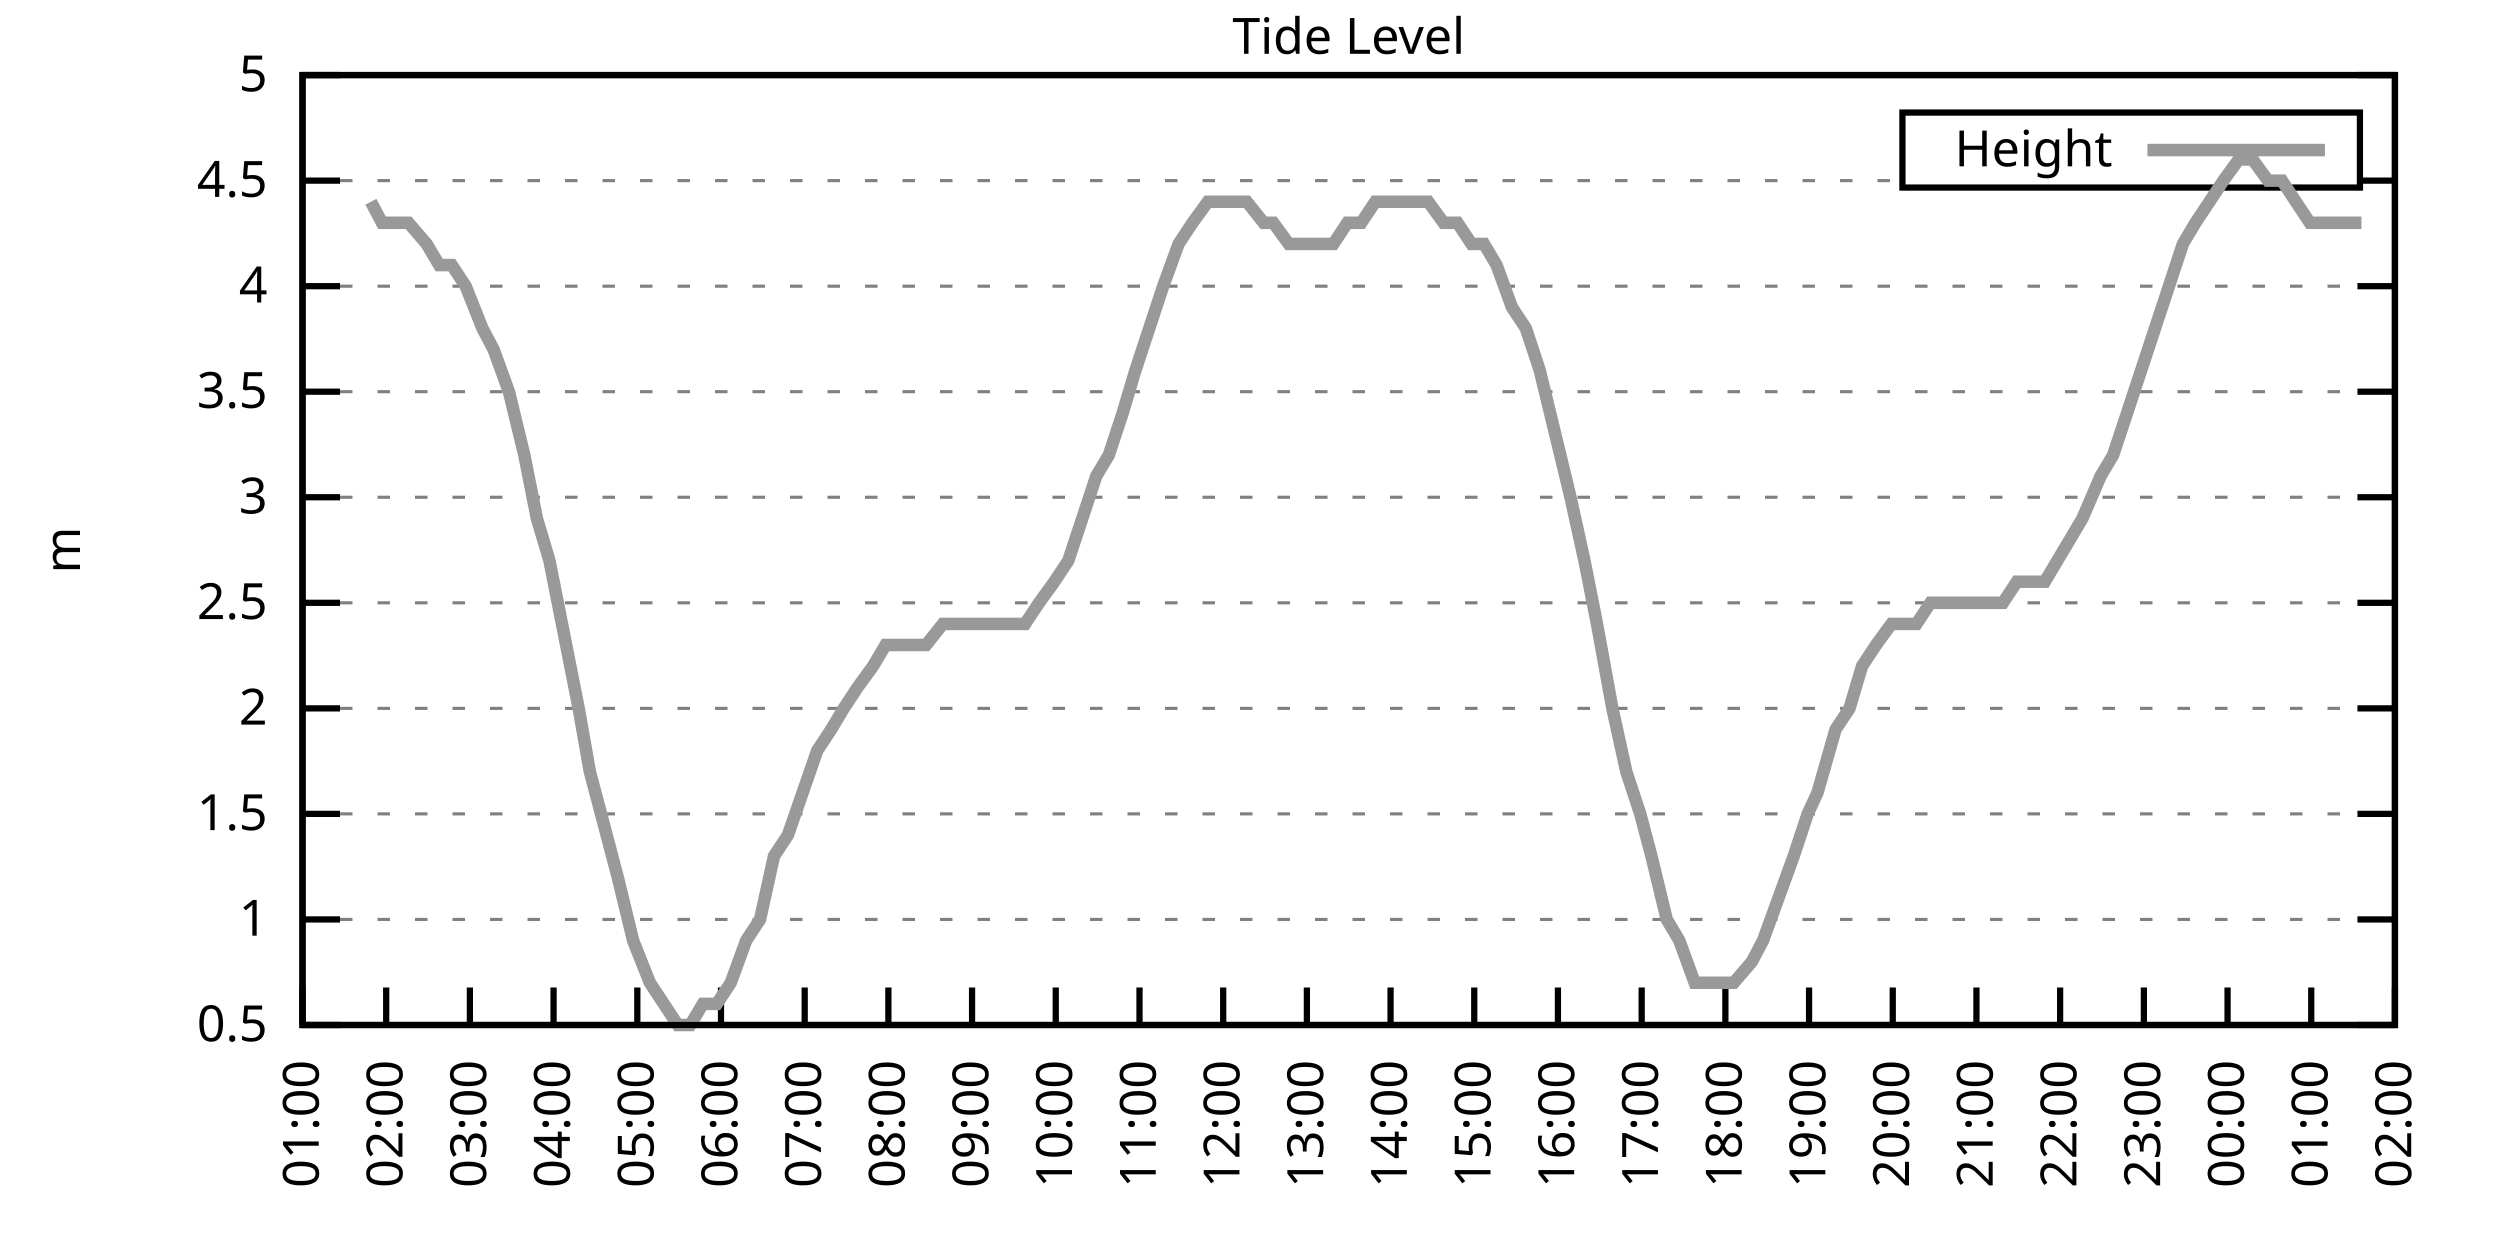
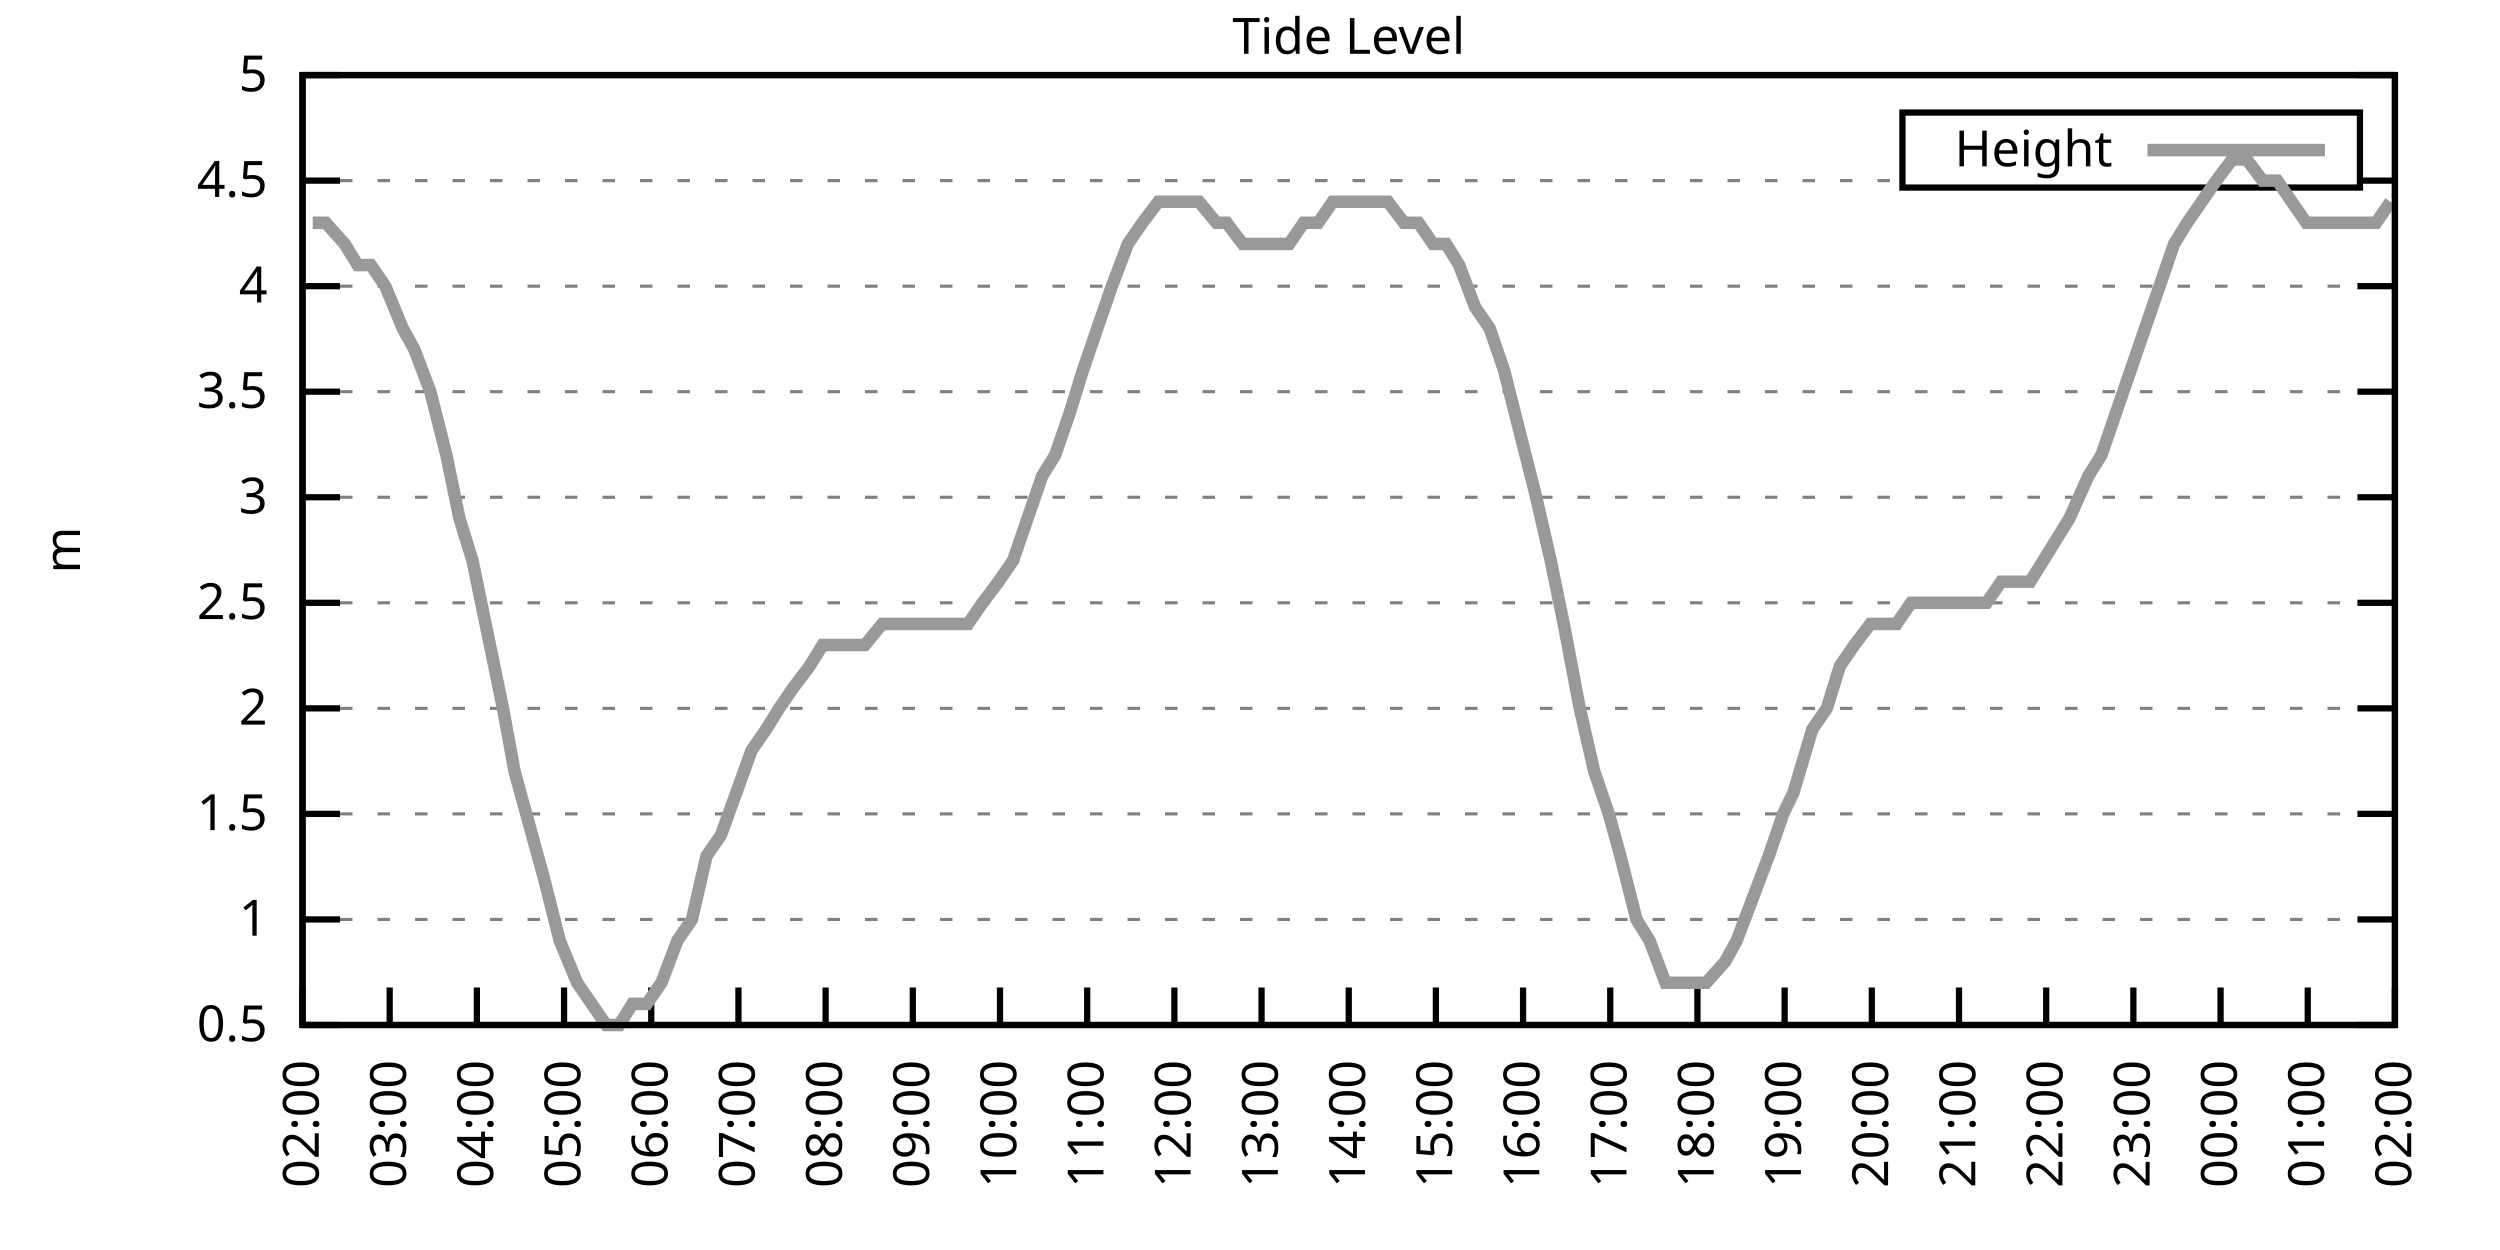
<svg xmlns="http://www.w3.org/2000/svg" xmlns:xlink="http://www.w3.org/1999/xlink" width="400" height="200" viewBox="0 0 400 200">
  <g id="gnuplot_canvas">
    <rect x="0" y="0" width="400" height="200" fill="none" />
    <defs>
      <circle id="gpDot" r="0.5" stroke-width="0.5" stroke="currentColor" />
      <path id="gpPt0" stroke-width="0.333" stroke="currentColor" d="M-1,0 h2 M0,-1 v2" />
      <path id="gpPt1" stroke-width="0.333" stroke="currentColor" d="M-1,-1 L1,1 M1,-1 L-1,1" />
      <path id="gpPt2" stroke-width="0.333" stroke="currentColor" d="M-1,0 L1,0 M0,-1 L0,1 M-1,-1 L1,1 M-1,1 L1,-1" />
      <rect id="gpPt3" stroke-width="0.333" stroke="currentColor" x="-1" y="-1" width="2" height="2" />
      <rect id="gpPt4" stroke-width="0.333" stroke="currentColor" fill="currentColor" x="-1" y="-1" width="2" height="2" />
      <circle id="gpPt5" stroke-width="0.333" stroke="currentColor" cx="0" cy="0" r="1" />
      <use xlink:href="#gpPt5" id="gpPt6" fill="currentColor" stroke="none" />
      <path id="gpPt7" stroke-width="0.333" stroke="currentColor" d="M0,-1.33 L-1.33,0.67 L1.33,0.67 z" />
      <use xlink:href="#gpPt7" id="gpPt8" fill="currentColor" stroke="none" />
      <use xlink:href="#gpPt7" id="gpPt9" stroke="currentColor" transform="rotate(180)" />
      <use xlink:href="#gpPt9" id="gpPt10" fill="currentColor" stroke="none" />
      <use xlink:href="#gpPt3" id="gpPt11" stroke="currentColor" transform="rotate(45)" />
      <use xlink:href="#gpPt11" id="gpPt12" fill="currentColor" stroke="none" />
      <path id="gpPt13" stroke-width="0.333" stroke="currentColor" d="M0,1.330 L1.265,0.411 L0.782,-1.067 L-0.782,-1.076 L-1.265,0.411 z" />
      <use xlink:href="#gpPt13" id="gpPt14" fill="currentColor" stroke="none" />
      <filter id="textbox" filterUnits="objectBoundingBox" x="0" y="0" height="1" width="1">
        <feFlood flood-color="white" flood-opacity="1" result="bgnd" />
        <feComposite in="SourceGraphic" in2="bgnd" operator="atop" />
      </filter>
      <filter id="greybox" filterUnits="objectBoundingBox" x="0" y="0" height="1" width="1">
        <feFlood flood-color="lightgrey" flood-opacity="1" result="grey" />
        <feComposite in="SourceGraphic" in2="grey" operator="atop" />
      </filter>
    </defs>
    <g fill="none" color="white" stroke="currentColor" stroke-width="1.00" stroke-linecap="butt" stroke-linejoin="miter">
</g>
    <g fill="none" color="black" stroke="currentColor" stroke-width="1.00" stroke-linecap="butt" stroke-linejoin="miter">
      <g stroke="none" shape-rendering="crispEdges">
        <polygon fill="rgb(255, 255, 255)" points="48.40,164.00 383.18,164.00 383.18,12.02 48.40,12.02 " />
      </g>
    </g>
    <g fill="none" color="black" stroke="currentColor" stroke-width="1.00" stroke-linecap="butt" stroke-linejoin="miter">
</g>
    <g fill="none" color="black" stroke="black" stroke-width="0.50" stroke-linecap="butt" stroke-linejoin="miter">
</g>
    <g fill="none" color="gray" stroke="currentColor" stroke-width="0.50" stroke-linecap="butt" stroke-linejoin="miter">
      <path stroke="gray" stroke-dasharray="2,4" class="gridline" d="M48.40,164.00 L383.19,164.00  " />
    </g>
    <g fill="none" color="gray" stroke="gray" stroke-width="1.00" stroke-linecap="butt" stroke-linejoin="miter">
</g>
    <g fill="none" color="black" stroke="currentColor" stroke-width="1.00" stroke-linecap="butt" stroke-linejoin="miter">
      <path stroke="black" d="M48.40,164.00 L54.40,164.00 M383.19,164.00 L377.19,164.00  " />
      <g transform="translate(42.80,166.60)" stroke="none" fill="black" font-family="Sans" font-size="8.00" text-anchor="end">
        <text>
          <tspan font-family="Sans"> 0.5</tspan>
        </text>
      </g>
    </g>
    <g fill="none" color="black" stroke="currentColor" stroke-width="1.00" stroke-linecap="butt" stroke-linejoin="miter">
</g>
    <g fill="none" color="black" stroke="black" stroke-width="0.50" stroke-linecap="butt" stroke-linejoin="miter">
</g>
    <g fill="none" color="gray" stroke="currentColor" stroke-width="0.50" stroke-linecap="butt" stroke-linejoin="miter">
      <path stroke="gray" stroke-dasharray="2,4" class="gridline" d="M48.40,147.11 L383.19,147.11  " />
    </g>
    <g fill="none" color="gray" stroke="gray" stroke-width="1.00" stroke-linecap="butt" stroke-linejoin="miter">
</g>
    <g fill="none" color="black" stroke="currentColor" stroke-width="1.00" stroke-linecap="butt" stroke-linejoin="miter">
      <path stroke="black" d="M48.40,147.11 L54.40,147.11 M383.19,147.11 L377.19,147.11  " />
      <g transform="translate(42.80,149.71)" stroke="none" fill="black" font-family="Sans" font-size="8.00" text-anchor="end">
        <text>
          <tspan font-family="Sans"> 1</tspan>
        </text>
      </g>
    </g>
    <g fill="none" color="black" stroke="currentColor" stroke-width="1.00" stroke-linecap="butt" stroke-linejoin="miter">
</g>
    <g fill="none" color="black" stroke="black" stroke-width="0.50" stroke-linecap="butt" stroke-linejoin="miter">
</g>
    <g fill="none" color="gray" stroke="currentColor" stroke-width="0.50" stroke-linecap="butt" stroke-linejoin="miter">
      <path stroke="gray" stroke-dasharray="2,4" class="gridline" d="M48.40,130.22 L383.19,130.22  " />
    </g>
    <g fill="none" color="gray" stroke="gray" stroke-width="1.00" stroke-linecap="butt" stroke-linejoin="miter">
</g>
    <g fill="none" color="black" stroke="currentColor" stroke-width="1.00" stroke-linecap="butt" stroke-linejoin="miter">
      <path stroke="black" d="M48.40,130.22 L54.40,130.22 M383.19,130.22 L377.19,130.22  " />
      <g transform="translate(42.80,132.82)" stroke="none" fill="black" font-family="Sans" font-size="8.00" text-anchor="end">
        <text>
          <tspan font-family="Sans"> 1.5</tspan>
        </text>
      </g>
    </g>
    <g fill="none" color="black" stroke="currentColor" stroke-width="1.00" stroke-linecap="butt" stroke-linejoin="miter">
</g>
    <g fill="none" color="black" stroke="black" stroke-width="0.50" stroke-linecap="butt" stroke-linejoin="miter">
</g>
    <g fill="none" color="gray" stroke="currentColor" stroke-width="0.50" stroke-linecap="butt" stroke-linejoin="miter">
      <path stroke="gray" stroke-dasharray="2,4" class="gridline" d="M48.40,113.34 L383.19,113.34  " />
    </g>
    <g fill="none" color="gray" stroke="gray" stroke-width="1.00" stroke-linecap="butt" stroke-linejoin="miter">
</g>
    <g fill="none" color="black" stroke="currentColor" stroke-width="1.00" stroke-linecap="butt" stroke-linejoin="miter">
      <path stroke="black" d="M48.40,113.34 L54.40,113.34 M383.19,113.34 L377.19,113.34  " />
      <g transform="translate(42.80,115.94)" stroke="none" fill="black" font-family="Sans" font-size="8.00" text-anchor="end">
        <text>
          <tspan font-family="Sans"> 2</tspan>
        </text>
      </g>
    </g>
    <g fill="none" color="black" stroke="currentColor" stroke-width="1.00" stroke-linecap="butt" stroke-linejoin="miter">
</g>
    <g fill="none" color="black" stroke="black" stroke-width="0.50" stroke-linecap="butt" stroke-linejoin="miter">
</g>
    <g fill="none" color="gray" stroke="currentColor" stroke-width="0.50" stroke-linecap="butt" stroke-linejoin="miter">
      <path stroke="gray" stroke-dasharray="2,4" class="gridline" d="M48.40,96.45 L383.19,96.45  " />
    </g>
    <g fill="none" color="gray" stroke="gray" stroke-width="1.00" stroke-linecap="butt" stroke-linejoin="miter">
</g>
    <g fill="none" color="black" stroke="currentColor" stroke-width="1.00" stroke-linecap="butt" stroke-linejoin="miter">
      <path stroke="black" d="M48.40,96.45 L54.40,96.45 M383.19,96.45 L377.19,96.45  " />
      <g transform="translate(42.80,99.05)" stroke="none" fill="black" font-family="Sans" font-size="8.00" text-anchor="end">
        <text>
          <tspan font-family="Sans"> 2.5</tspan>
        </text>
      </g>
    </g>
    <g fill="none" color="black" stroke="currentColor" stroke-width="1.00" stroke-linecap="butt" stroke-linejoin="miter">
</g>
    <g fill="none" color="black" stroke="black" stroke-width="0.50" stroke-linecap="butt" stroke-linejoin="miter">
</g>
    <g fill="none" color="gray" stroke="currentColor" stroke-width="0.50" stroke-linecap="butt" stroke-linejoin="miter">
      <path stroke="gray" stroke-dasharray="2,4" class="gridline" d="M48.40,79.56 L383.19,79.56  " />
    </g>
    <g fill="none" color="gray" stroke="gray" stroke-width="1.00" stroke-linecap="butt" stroke-linejoin="miter">
</g>
    <g fill="none" color="black" stroke="currentColor" stroke-width="1.00" stroke-linecap="butt" stroke-linejoin="miter">
      <path stroke="black" d="M48.40,79.56 L54.40,79.56 M383.19,79.56 L377.19,79.56  " />
      <g transform="translate(42.80,82.16)" stroke="none" fill="black" font-family="Sans" font-size="8.00" text-anchor="end">
        <text>
          <tspan font-family="Sans"> 3</tspan>
        </text>
      </g>
    </g>
    <g fill="none" color="black" stroke="currentColor" stroke-width="1.00" stroke-linecap="butt" stroke-linejoin="miter">
</g>
    <g fill="none" color="black" stroke="black" stroke-width="0.50" stroke-linecap="butt" stroke-linejoin="miter">
</g>
    <g fill="none" color="gray" stroke="currentColor" stroke-width="0.50" stroke-linecap="butt" stroke-linejoin="miter">
      <path stroke="gray" stroke-dasharray="2,4" class="gridline" d="M48.40,62.67 L383.19,62.67  " />
    </g>
    <g fill="none" color="gray" stroke="gray" stroke-width="1.00" stroke-linecap="butt" stroke-linejoin="miter">
</g>
    <g fill="none" color="black" stroke="currentColor" stroke-width="1.00" stroke-linecap="butt" stroke-linejoin="miter">
      <path stroke="black" d="M48.40,62.67 L54.40,62.67 M383.19,62.67 L377.19,62.67  " />
      <g transform="translate(42.80,65.27)" stroke="none" fill="black" font-family="Sans" font-size="8.00" text-anchor="end">
        <text>
          <tspan font-family="Sans"> 3.5</tspan>
        </text>
      </g>
    </g>
    <g fill="none" color="black" stroke="currentColor" stroke-width="1.00" stroke-linecap="butt" stroke-linejoin="miter">
</g>
    <g fill="none" color="black" stroke="black" stroke-width="0.50" stroke-linecap="butt" stroke-linejoin="miter">
</g>
    <g fill="none" color="gray" stroke="currentColor" stroke-width="0.50" stroke-linecap="butt" stroke-linejoin="miter">
      <path stroke="gray" stroke-dasharray="2,4" class="gridline" d="M48.40,45.79 L383.19,45.79  " />
    </g>
    <g fill="none" color="gray" stroke="gray" stroke-width="1.00" stroke-linecap="butt" stroke-linejoin="miter">
</g>
    <g fill="none" color="black" stroke="currentColor" stroke-width="1.00" stroke-linecap="butt" stroke-linejoin="miter">
      <path stroke="black" d="M48.40,45.79 L54.40,45.79 M383.19,45.79 L377.19,45.79  " />
      <g transform="translate(42.80,48.39)" stroke="none" fill="black" font-family="Sans" font-size="8.00" text-anchor="end">
        <text>
          <tspan font-family="Sans"> 4</tspan>
        </text>
      </g>
    </g>
    <g fill="none" color="black" stroke="currentColor" stroke-width="1.00" stroke-linecap="butt" stroke-linejoin="miter">
</g>
    <g fill="none" color="black" stroke="black" stroke-width="0.50" stroke-linecap="butt" stroke-linejoin="miter">
</g>
    <g fill="none" color="gray" stroke="currentColor" stroke-width="0.50" stroke-linecap="butt" stroke-linejoin="miter">
      <path stroke="gray" stroke-dasharray="2,4" class="gridline" d="M48.40,28.90 L304.39,28.90 M377.59,28.90 L383.19,28.90  " />
    </g>
    <g fill="none" color="gray" stroke="gray" stroke-width="1.00" stroke-linecap="butt" stroke-linejoin="miter">
</g>
    <g fill="none" color="black" stroke="currentColor" stroke-width="1.00" stroke-linecap="butt" stroke-linejoin="miter">
      <path stroke="black" d="M48.40,28.90 L54.40,28.90 M383.19,28.90 L377.19,28.90  " />
      <g transform="translate(42.80,31.50)" stroke="none" fill="black" font-family="Sans" font-size="8.00" text-anchor="end">
        <text>
          <tspan font-family="Sans"> 4.5</tspan>
        </text>
      </g>
    </g>
    <g fill="none" color="black" stroke="currentColor" stroke-width="1.00" stroke-linecap="butt" stroke-linejoin="miter">
</g>
    <g fill="none" color="black" stroke="black" stroke-width="0.50" stroke-linecap="butt" stroke-linejoin="miter">
</g>
    <g fill="none" color="gray" stroke="currentColor" stroke-width="0.50" stroke-linecap="butt" stroke-linejoin="miter">
      <path stroke="gray" stroke-dasharray="2,4" class="gridline" d="M48.40,12.01 L383.19,12.01  " />
    </g>
    <g fill="none" color="gray" stroke="gray" stroke-width="1.00" stroke-linecap="butt" stroke-linejoin="miter">
</g>
    <g fill="none" color="black" stroke="currentColor" stroke-width="1.00" stroke-linecap="butt" stroke-linejoin="miter">
      <path stroke="black" d="M48.40,12.01 L54.40,12.01 M383.19,12.01 L377.19,12.01  " />
      <g transform="translate(42.80,14.61)" stroke="none" fill="black" font-family="Sans" font-size="8.00" text-anchor="end">
        <text>
          <tspan font-family="Sans"> 5</tspan>
        </text>
      </g>
    </g>
    <g fill="none" color="black" stroke="currentColor" stroke-width="1.00" stroke-linecap="butt" stroke-linejoin="miter">
      <path stroke="black" d="M48.40,164.00 L48.40,158.00  " />
      <g transform="translate(51.00,169.60) rotate(270.00)" stroke="none" fill="black" font-family="Sans" font-size="8.00" text-anchor="end">
        <text>
-           <tspan font-family="Sans">01:00</tspan>
-         </text>
-       </g>
-     </g>
-     <g fill="none" color="black" stroke="currentColor" stroke-width="1.00" stroke-linecap="butt" stroke-linejoin="miter">
-       <path stroke="black" d="M61.79,164.00 L61.79,158.00  " />
-       <g transform="translate(64.39,169.60) rotate(270.00)" stroke="none" fill="black" font-family="Sans" font-size="8.00" text-anchor="end">
-         <text>
          <tspan font-family="Sans">02:00</tspan>
        </text>
      </g>
    </g>
    <g fill="none" color="black" stroke="currentColor" stroke-width="1.00" stroke-linecap="butt" stroke-linejoin="miter">
-       <path stroke="black" d="M75.18,164.00 L75.18,158.00  " />
-       <g transform="translate(77.78,169.60) rotate(270.00)" stroke="none" fill="black" font-family="Sans" font-size="8.00" text-anchor="end">
+       <path stroke="black" d="M62.35,164.00 L62.35,158.00  " />
+       <g transform="translate(64.95,169.60) rotate(270.00)" stroke="none" fill="black" font-family="Sans" font-size="8.00" text-anchor="end">
        <text>
          <tspan font-family="Sans">03:00</tspan>
        </text>
      </g>
    </g>
    <g fill="none" color="black" stroke="currentColor" stroke-width="1.00" stroke-linecap="butt" stroke-linejoin="miter">
-       <path stroke="black" d="M88.57,164.00 L88.57,158.00  " />
-       <g transform="translate(91.17,169.60) rotate(270.00)" stroke="none" fill="black" font-family="Sans" font-size="8.00" text-anchor="end">
+       <path stroke="black" d="M76.30,164.00 L76.30,158.00  " />
+       <g transform="translate(78.90,169.60) rotate(270.00)" stroke="none" fill="black" font-family="Sans" font-size="8.00" text-anchor="end">
        <text>
          <tspan font-family="Sans">04:00</tspan>
        </text>
      </g>
    </g>
    <g fill="none" color="black" stroke="currentColor" stroke-width="1.00" stroke-linecap="butt" stroke-linejoin="miter">
-       <path stroke="black" d="M101.97,164.00 L101.97,158.00  " />
-       <g transform="translate(104.57,169.60) rotate(270.00)" stroke="none" fill="black" font-family="Sans" font-size="8.00" text-anchor="end">
+       <path stroke="black" d="M90.25,164.00 L90.25,158.00  " />
+       <g transform="translate(92.85,169.60) rotate(270.00)" stroke="none" fill="black" font-family="Sans" font-size="8.00" text-anchor="end">
        <text>
          <tspan font-family="Sans">05:00</tspan>
        </text>
      </g>
    </g>
    <g fill="none" color="black" stroke="currentColor" stroke-width="1.00" stroke-linecap="butt" stroke-linejoin="miter">
-       <path stroke="black" d="M115.36,164.00 L115.36,158.00  " />
-       <g transform="translate(117.96,169.60) rotate(270.00)" stroke="none" fill="black" font-family="Sans" font-size="8.00" text-anchor="end">
+       <path stroke="black" d="M104.20,164.00 L104.20,158.00  " />
+       <g transform="translate(106.80,169.60) rotate(270.00)" stroke="none" fill="black" font-family="Sans" font-size="8.00" text-anchor="end">
        <text>
          <tspan font-family="Sans">06:00</tspan>
        </text>
      </g>
    </g>
    <g fill="none" color="black" stroke="currentColor" stroke-width="1.00" stroke-linecap="butt" stroke-linejoin="miter">
-       <path stroke="black" d="M128.75,164.00 L128.75,158.00  " />
-       <g transform="translate(131.35,169.60) rotate(270.00)" stroke="none" fill="black" font-family="Sans" font-size="8.00" text-anchor="end">
+       <path stroke="black" d="M118.15,164.00 L118.15,158.00  " />
+       <g transform="translate(120.75,169.60) rotate(270.00)" stroke="none" fill="black" font-family="Sans" font-size="8.00" text-anchor="end">
        <text>
          <tspan font-family="Sans">07:00</tspan>
        </text>
      </g>
    </g>
    <g fill="none" color="black" stroke="currentColor" stroke-width="1.00" stroke-linecap="butt" stroke-linejoin="miter">
-       <path stroke="black" d="M142.14,164.00 L142.14,158.00  " />
-       <g transform="translate(144.74,169.60) rotate(270.00)" stroke="none" fill="black" font-family="Sans" font-size="8.00" text-anchor="end">
+       <path stroke="black" d="M132.10,164.00 L132.10,158.00  " />
+       <g transform="translate(134.70,169.60) rotate(270.00)" stroke="none" fill="black" font-family="Sans" font-size="8.00" text-anchor="end">
        <text>
          <tspan font-family="Sans">08:00</tspan>
        </text>
      </g>
    </g>
    <g fill="none" color="black" stroke="currentColor" stroke-width="1.00" stroke-linecap="butt" stroke-linejoin="miter">
-       <path stroke="black" d="M155.53,164.00 L155.53,158.00  " />
-       <g transform="translate(158.13,169.60) rotate(270.00)" stroke="none" fill="black" font-family="Sans" font-size="8.00" text-anchor="end">
+       <path stroke="black" d="M146.05,164.00 L146.05,158.00  " />
+       <g transform="translate(148.65,169.60) rotate(270.00)" stroke="none" fill="black" font-family="Sans" font-size="8.00" text-anchor="end">
        <text>
          <tspan font-family="Sans">09:00</tspan>
        </text>
      </g>
    </g>
    <g fill="none" color="black" stroke="currentColor" stroke-width="1.00" stroke-linecap="butt" stroke-linejoin="miter">
-       <path stroke="black" d="M168.92,164.00 L168.92,158.00  " />
-       <g transform="translate(171.52,169.60) rotate(270.00)" stroke="none" fill="black" font-family="Sans" font-size="8.00" text-anchor="end">
+       <path stroke="black" d="M160.00,164.00 L160.00,158.00  " />
+       <g transform="translate(162.60,169.60) rotate(270.00)" stroke="none" fill="black" font-family="Sans" font-size="8.00" text-anchor="end">
        <text>
          <tspan font-family="Sans">10:00</tspan>
        </text>
      </g>
    </g>
    <g fill="none" color="black" stroke="currentColor" stroke-width="1.00" stroke-linecap="butt" stroke-linejoin="miter">
-       <path stroke="black" d="M182.32,164.00 L182.32,158.00  " />
-       <g transform="translate(184.92,169.60) rotate(270.00)" stroke="none" fill="black" font-family="Sans" font-size="8.00" text-anchor="end">
+       <path stroke="black" d="M173.95,164.00 L173.95,158.00  " />
+       <g transform="translate(176.55,169.60) rotate(270.00)" stroke="none" fill="black" font-family="Sans" font-size="8.00" text-anchor="end">
        <text>
          <tspan font-family="Sans">11:00</tspan>
        </text>
      </g>
    </g>
    <g fill="none" color="black" stroke="currentColor" stroke-width="1.00" stroke-linecap="butt" stroke-linejoin="miter">
-       <path stroke="black" d="M195.71,164.00 L195.71,158.00  " />
-       <g transform="translate(198.31,169.60) rotate(270.00)" stroke="none" fill="black" font-family="Sans" font-size="8.00" text-anchor="end">
+       <path stroke="black" d="M187.90,164.00 L187.90,158.00  " />
+       <g transform="translate(190.50,169.60) rotate(270.00)" stroke="none" fill="black" font-family="Sans" font-size="8.00" text-anchor="end">
        <text>
          <tspan font-family="Sans">12:00</tspan>
        </text>
      </g>
    </g>
    <g fill="none" color="black" stroke="currentColor" stroke-width="1.00" stroke-linecap="butt" stroke-linejoin="miter">
-       <path stroke="black" d="M209.10,164.00 L209.10,158.00  " />
-       <g transform="translate(211.70,169.60) rotate(270.00)" stroke="none" fill="black" font-family="Sans" font-size="8.00" text-anchor="end">
+       <path stroke="black" d="M201.85,164.00 L201.85,158.00  " />
+       <g transform="translate(204.45,169.60) rotate(270.00)" stroke="none" fill="black" font-family="Sans" font-size="8.00" text-anchor="end">
        <text>
          <tspan font-family="Sans">13:00</tspan>
        </text>
      </g>
    </g>
    <g fill="none" color="black" stroke="currentColor" stroke-width="1.00" stroke-linecap="butt" stroke-linejoin="miter">
-       <path stroke="black" d="M222.49,164.00 L222.49,158.00  " />
-       <g transform="translate(225.09,169.60) rotate(270.00)" stroke="none" fill="black" font-family="Sans" font-size="8.00" text-anchor="end">
+       <path stroke="black" d="M215.80,164.00 L215.80,158.00  " />
+       <g transform="translate(218.40,169.60) rotate(270.00)" stroke="none" fill="black" font-family="Sans" font-size="8.00" text-anchor="end">
        <text>
          <tspan font-family="Sans">14:00</tspan>
        </text>
      </g>
    </g>
    <g fill="none" color="black" stroke="currentColor" stroke-width="1.00" stroke-linecap="butt" stroke-linejoin="miter">
-       <path stroke="black" d="M235.88,164.00 L235.88,158.00  " />
-       <g transform="translate(238.48,169.60) rotate(270.00)" stroke="none" fill="black" font-family="Sans" font-size="8.00" text-anchor="end">
+       <path stroke="black" d="M229.74,164.00 L229.74,158.00  " />
+       <g transform="translate(232.34,169.60) rotate(270.00)" stroke="none" fill="black" font-family="Sans" font-size="8.00" text-anchor="end">
        <text>
          <tspan font-family="Sans">15:00</tspan>
        </text>
      </g>
    </g>
    <g fill="none" color="black" stroke="currentColor" stroke-width="1.00" stroke-linecap="butt" stroke-linejoin="miter">
-       <path stroke="black" d="M249.27,164.00 L249.27,158.00  " />
-       <g transform="translate(251.87,169.60) rotate(270.00)" stroke="none" fill="black" font-family="Sans" font-size="8.00" text-anchor="end">
+       <path stroke="black" d="M243.69,164.00 L243.69,158.00  " />
+       <g transform="translate(246.29,169.60) rotate(270.00)" stroke="none" fill="black" font-family="Sans" font-size="8.00" text-anchor="end">
        <text>
          <tspan font-family="Sans">16:00</tspan>
        </text>
      </g>
    </g>
    <g fill="none" color="black" stroke="currentColor" stroke-width="1.00" stroke-linecap="butt" stroke-linejoin="miter">
-       <path stroke="black" d="M262.67,164.00 L262.67,158.00  " />
-       <g transform="translate(265.27,169.60) rotate(270.00)" stroke="none" fill="black" font-family="Sans" font-size="8.00" text-anchor="end">
+       <path stroke="black" d="M257.64,164.00 L257.64,158.00  " />
+       <g transform="translate(260.24,169.60) rotate(270.00)" stroke="none" fill="black" font-family="Sans" font-size="8.00" text-anchor="end">
        <text>
          <tspan font-family="Sans">17:00</tspan>
        </text>
      </g>
    </g>
    <g fill="none" color="black" stroke="currentColor" stroke-width="1.00" stroke-linecap="butt" stroke-linejoin="miter">
-       <path stroke="black" d="M276.06,164.00 L276.06,158.00  " />
-       <g transform="translate(278.66,169.60) rotate(270.00)" stroke="none" fill="black" font-family="Sans" font-size="8.00" text-anchor="end">
+       <path stroke="black" d="M271.59,164.00 L271.59,158.00  " />
+       <g transform="translate(274.19,169.60) rotate(270.00)" stroke="none" fill="black" font-family="Sans" font-size="8.00" text-anchor="end">
        <text>
          <tspan font-family="Sans">18:00</tspan>
        </text>
      </g>
    </g>
    <g fill="none" color="black" stroke="currentColor" stroke-width="1.00" stroke-linecap="butt" stroke-linejoin="miter">
-       <path stroke="black" d="M289.45,164.00 L289.45,158.00  " />
-       <g transform="translate(292.05,169.60) rotate(270.00)" stroke="none" fill="black" font-family="Sans" font-size="8.00" text-anchor="end">
+       <path stroke="black" d="M285.54,164.00 L285.54,158.00  " />
+       <g transform="translate(288.14,169.60) rotate(270.00)" stroke="none" fill="black" font-family="Sans" font-size="8.00" text-anchor="end">
        <text>
          <tspan font-family="Sans">19:00</tspan>
        </text>
      </g>
    </g>
    <g fill="none" color="black" stroke="currentColor" stroke-width="1.00" stroke-linecap="butt" stroke-linejoin="miter">
-       <path stroke="black" d="M302.84,164.00 L302.84,158.00  " />
-       <g transform="translate(305.44,169.60) rotate(270.00)" stroke="none" fill="black" font-family="Sans" font-size="8.00" text-anchor="end">
+       <path stroke="black" d="M299.49,164.00 L299.49,158.00  " />
+       <g transform="translate(302.09,169.60) rotate(270.00)" stroke="none" fill="black" font-family="Sans" font-size="8.00" text-anchor="end">
        <text>
          <tspan font-family="Sans">20:00</tspan>
        </text>
      </g>
    </g>
    <g fill="none" color="black" stroke="currentColor" stroke-width="1.00" stroke-linecap="butt" stroke-linejoin="miter">
-       <path stroke="black" d="M316.23,164.00 L316.23,158.00  " />
-       <g transform="translate(318.83,169.60) rotate(270.00)" stroke="none" fill="black" font-family="Sans" font-size="8.00" text-anchor="end">
+       <path stroke="black" d="M313.44,164.00 L313.44,158.00  " />
+       <g transform="translate(316.04,169.60) rotate(270.00)" stroke="none" fill="black" font-family="Sans" font-size="8.00" text-anchor="end">
        <text>
          <tspan font-family="Sans">21:00</tspan>
        </text>
      </g>
    </g>
    <g fill="none" color="black" stroke="currentColor" stroke-width="1.00" stroke-linecap="butt" stroke-linejoin="miter">
-       <path stroke="black" d="M329.62,164.00 L329.62,158.00  " />
-       <g transform="translate(332.22,169.60) rotate(270.00)" stroke="none" fill="black" font-family="Sans" font-size="8.00" text-anchor="end">
+       <path stroke="black" d="M327.39,164.00 L327.39,158.00  " />
+       <g transform="translate(329.99,169.60) rotate(270.00)" stroke="none" fill="black" font-family="Sans" font-size="8.00" text-anchor="end">
        <text>
          <tspan font-family="Sans">22:00</tspan>
        </text>
      </g>
    </g>
    <g fill="none" color="black" stroke="currentColor" stroke-width="1.00" stroke-linecap="butt" stroke-linejoin="miter">
-       <path stroke="black" d="M343.02,164.00 L343.02,158.00  " />
-       <g transform="translate(345.62,169.60) rotate(270.00)" stroke="none" fill="black" font-family="Sans" font-size="8.00" text-anchor="end">
+       <path stroke="black" d="M341.34,164.00 L341.34,158.00  " />
+       <g transform="translate(343.94,169.60) rotate(270.00)" stroke="none" fill="black" font-family="Sans" font-size="8.00" text-anchor="end">
        <text>
          <tspan font-family="Sans">23:00</tspan>
        </text>
      </g>
    </g>
    <g fill="none" color="black" stroke="currentColor" stroke-width="1.00" stroke-linecap="butt" stroke-linejoin="miter">
-       <path stroke="black" d="M356.41,164.00 L356.41,158.00  " />
-       <g transform="translate(359.01,169.60) rotate(270.00)" stroke="none" fill="black" font-family="Sans" font-size="8.00" text-anchor="end">
+       <path stroke="black" d="M355.29,164.00 L355.29,158.00  " />
+       <g transform="translate(357.89,169.60) rotate(270.00)" stroke="none" fill="black" font-family="Sans" font-size="8.00" text-anchor="end">
        <text>
          <tspan font-family="Sans">00:00</tspan>
        </text>
      </g>
    </g>
    <g fill="none" color="black" stroke="currentColor" stroke-width="1.00" stroke-linecap="butt" stroke-linejoin="miter">
-       <path stroke="black" d="M369.80,164.00 L369.80,158.00  " />
-       <g transform="translate(372.40,169.60) rotate(270.00)" stroke="none" fill="black" font-family="Sans" font-size="8.00" text-anchor="end">
+       <path stroke="black" d="M369.24,164.00 L369.24,158.00  " />
+       <g transform="translate(371.84,169.60) rotate(270.00)" stroke="none" fill="black" font-family="Sans" font-size="8.00" text-anchor="end">
        <text>
          <tspan font-family="Sans">01:00</tspan>
        </text>
      </g>
    </g>
    <g fill="none" color="black" stroke="currentColor" stroke-width="1.00" stroke-linecap="butt" stroke-linejoin="miter">
      <path stroke="black" d="M383.19,164.00 L383.19,158.00  " />
      <g transform="translate(385.79,169.60) rotate(270.00)" stroke="none" fill="black" font-family="Sans" font-size="8.00" text-anchor="end">
        <text>
          <tspan font-family="Sans">02:00</tspan>
        </text>
      </g>
    </g>
    <g fill="none" color="black" stroke="currentColor" stroke-width="1.00" stroke-linecap="butt" stroke-linejoin="miter">
</g>
    <g fill="none" color="black" stroke="currentColor" stroke-width="1.00" stroke-linecap="butt" stroke-linejoin="miter">
      <path stroke="black" d="M48.40,12.01 L48.40,164.00 L383.19,164.00 L383.19,12.01 L48.40,12.01 Z  " />
    </g>
    <g fill="none" color="black" stroke="currentColor" stroke-width="1.00" stroke-linecap="butt" stroke-linejoin="miter">
</g>
    <g fill="none" color="black" stroke="currentColor" stroke-width="1.00" stroke-linecap="butt" stroke-linejoin="miter">
      <path stroke="black" d="M304.39,30.01 L304.39,18.01 L377.59,18.01 L377.59,30.01 L304.39,30.01 Z  " />
    </g>
    <g id="Tide_level_plot_1">
      <g fill="none" color="white" stroke="black" stroke-width="2.00" stroke-linecap="butt" stroke-linejoin="miter">
</g>
      <g fill="none" color="black" stroke="currentColor" stroke-width="2.00" stroke-linecap="butt" stroke-linejoin="miter">
        <g transform="translate(337.99,26.61)" stroke="none" fill="black" font-family="Sans" font-size="8.00" text-anchor="end">
          <text>
            <tspan font-family="Sans">Height</tspan>
          </text>
        </g>
      </g>
      <g fill="none" color="black" stroke="currentColor" stroke-width="2.00" stroke-linecap="butt" stroke-linejoin="miter">
-         <path stroke="rgb(153, 153, 153)" d="M343.59,24.01 L371.99,24.01 M59.34,32.28 L61.12,35.65 L63.35,35.65 L65.36,35.65 L68.26,39.03 L70.27,42.41   L72.28,42.41 L74.51,45.79 L77.19,52.54 L78.98,55.92 L81.43,62.67 L83.89,72.81 L85.90,82.94 L87.91,89.69   L92.59,113.34 L94.38,123.47 L97.06,133.60 L98.84,140.36 L101.30,150.49 L103.98,157.24 L106.21,160.62 L108.44,164.00   L110.45,164.00 L112.46,160.62 L114.69,160.62 L116.92,157.24 L119.38,150.49 L121.61,147.11 L123.84,136.98 L126.07,133.60   L130.76,120.09 L132.99,116.71 L135.00,113.34 L137.23,109.96 L139.69,106.58 L141.69,103.20 L143.93,103.20 L146.16,103.20   L148.17,103.20 L150.85,99.83 L152.85,99.83 L154.86,99.83 L156.87,99.83 L159.77,99.83 L162.01,99.83 L164.01,99.83   L166.25,96.45 L168.70,93.07 L170.93,89.69 L173.17,82.94 L175.40,76.18 L177.41,72.81 L179.64,66.05 L181.65,59.30   L183.88,52.54 L186.11,45.79 L188.57,39.03 L190.80,35.65 L193.25,32.28 L195.48,32.28 L197.72,32.28 L199.50,32.28   L202.18,35.65 L203.74,35.65 L206.20,39.03 L208.65,39.03 L210.88,39.03 L213.34,39.03 L215.57,35.65 L217.80,35.65   L220.04,32.28 L222.27,32.28 L224.28,32.28 L226.51,32.28 L228.52,32.28 L230.97,35.65 L233.20,35.65 L235.44,39.03   L237.44,39.03 L239.45,42.41 L241.91,49.16 L244.14,52.54 L246.37,59.30 L248.83,69.43 L251.28,79.56 L253.51,89.69   L255.52,99.83 L257.98,113.34 L260.21,123.47 L262.44,130.22 L264.23,136.98 L266.68,147.11 L268.69,150.49 L271.15,157.24   L273.60,157.24 L275.83,157.24 L277.40,157.24 L280.30,153.87 L282.08,150.49 L284.54,143.73 L286.99,136.98 L289.23,130.22   L290.79,126.85 L293.69,116.71 L295.92,113.34 L297.93,106.58 L300.16,103.20 L302.62,99.83 L304.40,99.83 L306.63,99.83   L308.87,96.45 L311.54,96.45 L313.78,96.45 L315.79,96.45 L318.24,96.45 L320.47,96.45 L322.70,93.07 L324.94,93.07   L327.17,93.07 L331.19,86.32 L333.19,82.94 L336.10,76.18 L338.10,72.81 L340.34,66.05 L342.57,59.30 L344.80,52.54   L347.03,45.79 L349.26,39.03 L351.27,35.65 L353.51,32.28 L355.74,28.90 L358.19,25.52 L360.42,25.52 L362.88,28.90   L365.11,28.90 L367.34,32.28 L369.58,35.65 L371.81,35.65 L374.04,35.65 L375.82,35.65 L377.83,35.65  " />
+         <path stroke="rgb(153, 153, 153)" d="M343.59,24.01 L371.99,24.01 M50.03,35.65 L52.12,35.65 L55.14,39.03 L57.23,42.41 L59.33,42.41 L61.65,45.79   L64.44,52.54 L66.30,55.92 L68.86,62.67 L71.42,72.81 L73.51,82.94 L75.60,89.69 L80.48,113.34 L82.34,123.47   L85.13,133.60 L86.99,140.36 L89.55,150.49 L92.34,157.24 L94.67,160.62 L96.99,164.00 L99.08,164.00 L101.18,160.62   L103.50,160.62 L105.83,157.24 L108.38,150.49 L110.71,147.11 L113.03,136.98 L115.36,133.60 L120.24,120.09 L122.57,116.71   L124.66,113.34 L126.98,109.96 L129.54,106.58 L131.63,103.20 L133.96,103.20 L136.28,103.20 L138.37,103.20 L141.16,99.83   L143.26,99.83 L145.35,99.83 L147.44,99.83 L150.46,99.83 L152.79,99.83 L154.88,99.83 L157.21,96.45 L159.76,93.07   L162.09,89.69 L164.41,82.94 L166.74,76.18 L168.83,72.81 L171.16,66.05 L173.25,59.30 L175.57,52.54 L177.90,45.79   L180.46,39.03 L182.78,35.65 L185.34,32.28 L187.66,32.28 L189.99,32.28 L191.85,32.28 L194.64,35.65 L196.27,35.65   L198.82,39.03 L201.38,39.03 L203.71,39.03 L206.26,39.03 L208.59,35.65 L210.91,35.65 L213.24,32.28 L215.56,32.28   L217.65,32.28 L219.98,32.28 L222.07,32.28 L224.63,35.65 L226.95,35.65 L229.28,39.03 L231.37,39.03 L233.46,42.41   L236.02,49.16 L238.35,52.54 L240.67,59.30 L243.23,69.43 L245.79,79.56 L248.11,89.69 L250.20,99.83 L252.76,113.34   L255.09,123.47 L257.41,130.22 L259.27,136.98 L261.83,147.11 L263.92,150.49 L266.48,157.24 L269.04,157.24 L271.36,157.24   L272.99,157.24 L276.01,153.87 L277.87,150.49 L280.43,143.73 L282.99,136.98 L285.31,130.22 L286.94,126.85 L289.96,116.71   L292.29,113.34 L294.38,106.58 L296.70,103.20 L299.26,99.83 L301.12,99.83 L303.44,99.83 L305.77,96.45 L308.56,96.45   L310.88,96.45 L312.98,96.45 L315.53,96.45 L317.86,96.45 L320.18,93.07 L322.51,93.07 L324.83,93.07 L329.02,86.32   L331.11,82.94 L334.13,76.18 L336.23,72.81 L338.55,66.05 L340.88,59.30 L343.20,52.54 L345.53,45.79 L347.85,39.03   L349.94,35.65 L352.27,32.28 L354.59,28.90 L357.15,25.52 L359.48,25.52 L362.03,28.90 L364.36,28.90 L366.68,32.28   L369.01,35.65 L371.33,35.65 L373.66,35.65 L375.52,35.65 L377.61,35.65 L380.17,35.65 L382.49,32.28  " />
      </g>
    </g>
    <g fill="none" color="black" stroke="currentColor" stroke-width="2.00" stroke-linecap="butt" stroke-linejoin="miter">
</g>
    <g fill="none" color="black" stroke="black" stroke-width="1.00" stroke-linecap="butt" stroke-linejoin="miter">
</g>
    <g fill="none" color="black" stroke="currentColor" stroke-width="1.00" stroke-linecap="butt" stroke-linejoin="miter">
      <path stroke="black" d="M48.40,12.01 L48.40,164.00 L383.19,164.00 L383.19,12.01 L48.40,12.01 Z  " />
      <g transform="translate(12.80,88.01) rotate(270.00)" stroke="none" fill="black" font-family="Sans" font-size="8.00" text-anchor="middle">
        <text>
          <tspan font-family="Sans">m</tspan>
        </text>
      </g>
    </g>
    <g fill="none" color="black" stroke="currentColor" stroke-width="1.00" stroke-linecap="butt" stroke-linejoin="miter">
</g>
    <g fill="none" color="black" stroke="currentColor" stroke-width="1.00" stroke-linecap="butt" stroke-linejoin="miter">
      <g transform="translate(215.79,8.61)" stroke="none" fill="black" font-family="Sans" font-size="8.00" text-anchor="middle">
        <text>
          <tspan font-family="Sans">Tide Level</tspan>
        </text>
      </g>
    </g>
    <g fill="none" color="black" stroke="currentColor" stroke-width="1.00" stroke-linecap="butt" stroke-linejoin="miter">
</g>
  </g>
</svg>
